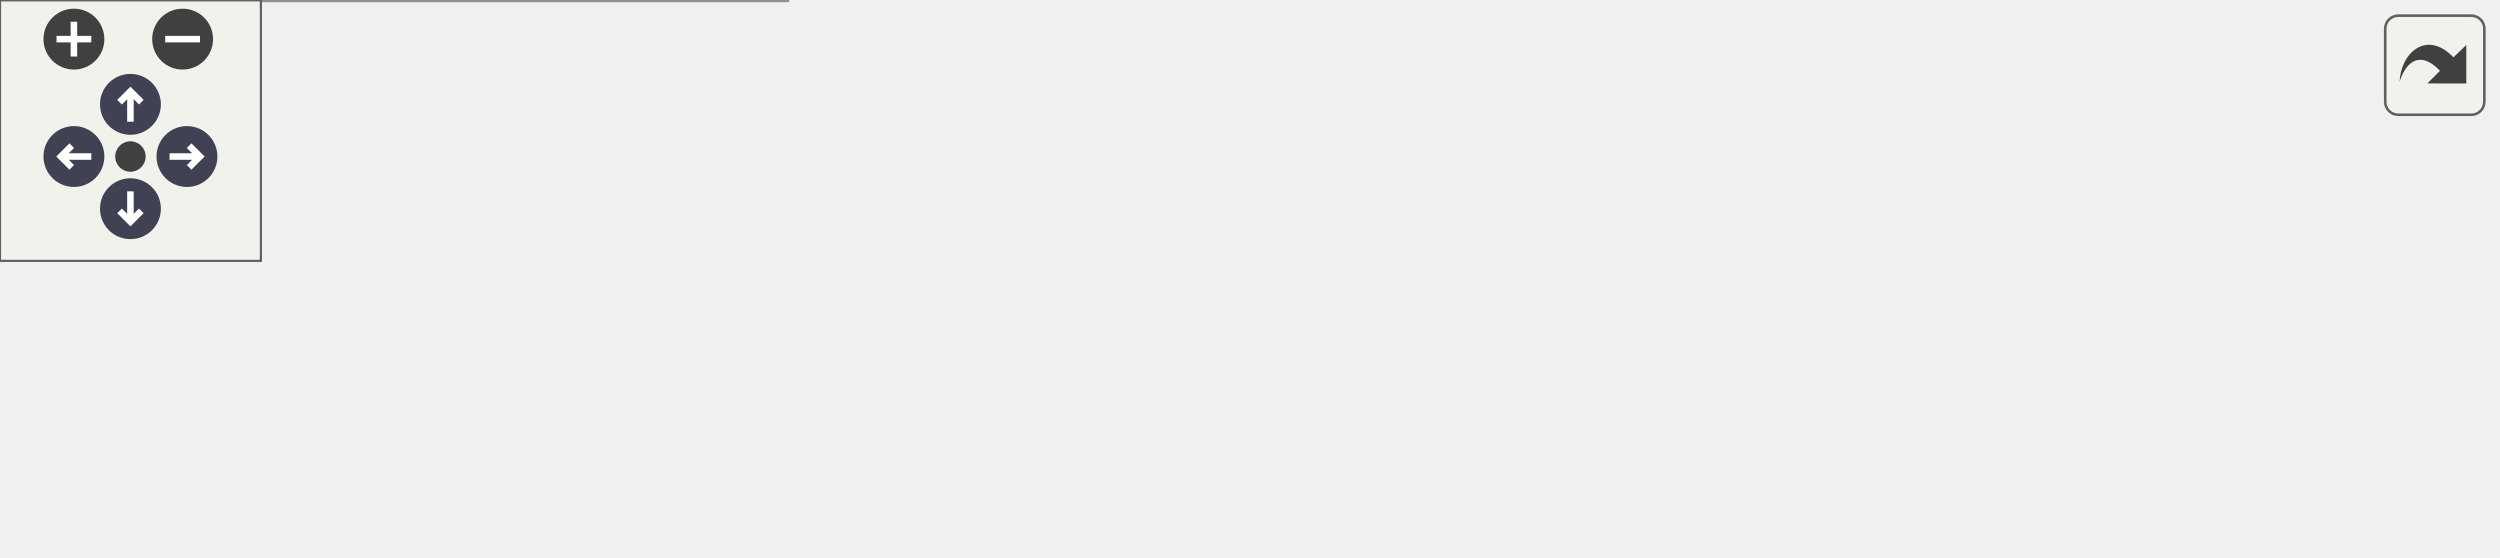
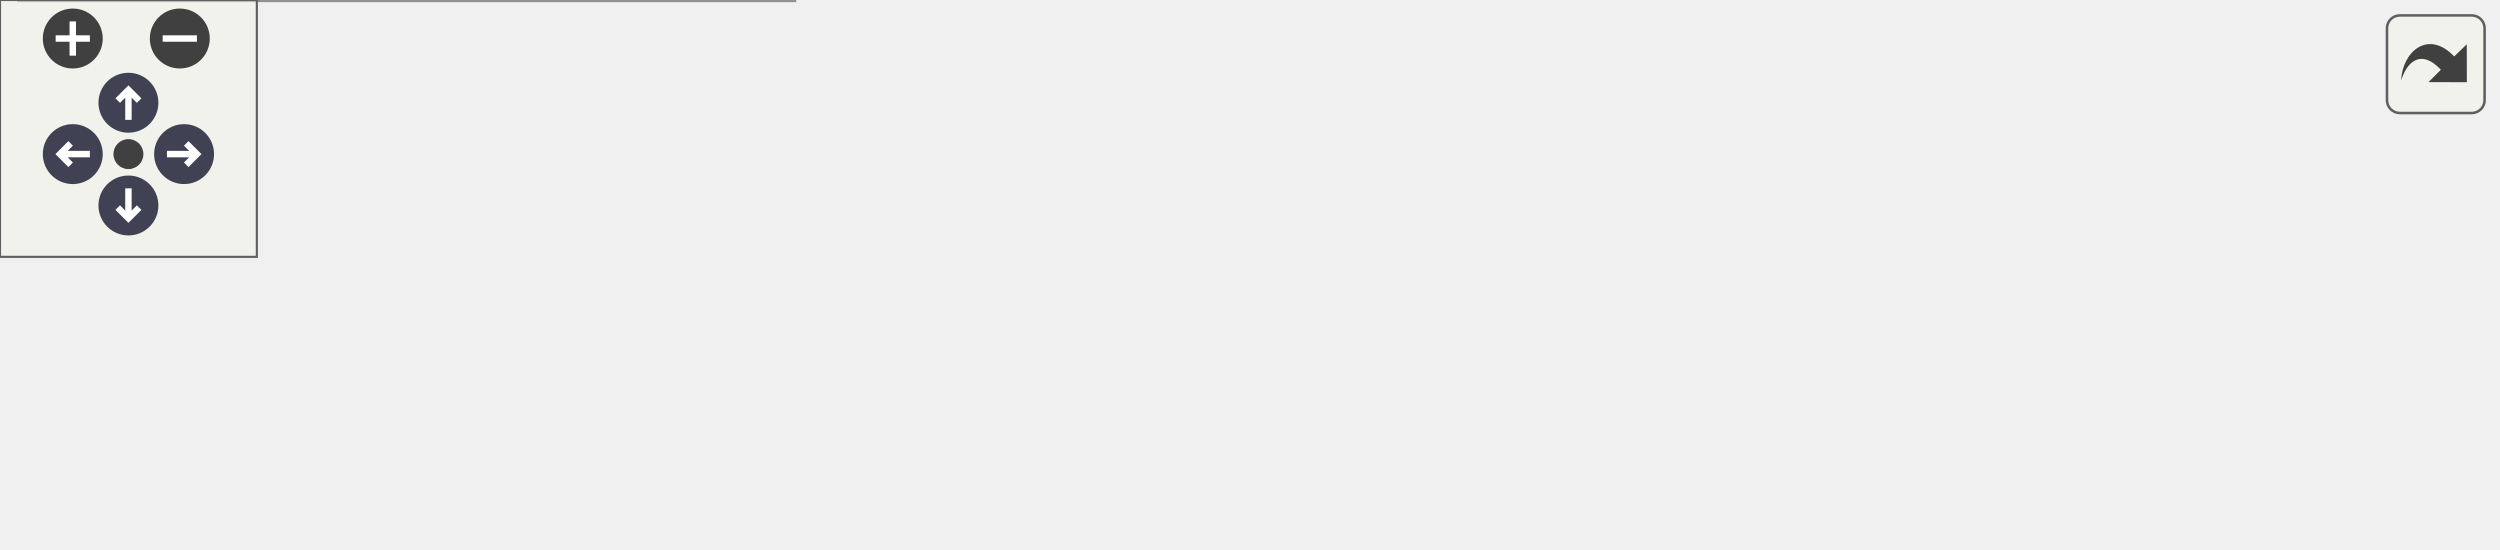
<svg xmlns="http://www.w3.org/2000/svg" xmlns:xlink="http://www.w3.org/1999/xlink" id="main" version="1.1" xml:space="preserve">
  <style type="text/css">
.node, .edge {opacity: 0.7;}
.node.selected, .edge.selected {opacity: 1;}
.edge:hover path { stroke: red; }
.edge:hover polygon { stroke: red; fill: red; }
</style>
  <defs>
    <circle id="rim" cx="0" cy="0" r="7" />
    <circle id="rim2" cx="0" cy="0" r="3.5" />
    <g id="zoomPlus">
      <use xlink:href="#rim" fill="#404040">
        <set attributeName="fill" to="#808080" begin="zoomplus.mouseover" end="zoomplus.mouseout" />
      </use>
      <path d="M-4,0h8M0,-4v8" fill="none" stroke="white" stroke-width="1.5" pointer-events="none" />
    </g>
    <g id="zoomMin">
      <use xlink:href="#rim" fill="#404040">
        <set attributeName="fill" to="#808080" begin="zoomminus.mouseover" end="zoomminus.mouseout" />
      </use>
      <path d="M-4,0h8" fill="none" stroke="white" stroke-width="1.5" pointer-events="none" />
    </g>
    <g id="arrowUp" transform="translate(30 24)">
      <use xlink:href="#rim" />
      <path pointer-events="none" fill="none" stroke="white" stroke-width="1.5" d="M0,-3.0v7 M-2.5,-0.5L0,-3.0L2.5,-0.5" />
    </g>
    <g id="arrowRight" transform="rotate(90) translate(36 -43)">
      <use xlink:href="#rim" />
      <path pointer-events="none" fill="none" stroke="white" stroke-width="1.5" d="M0,-3.0v7 M-2.5,-0.5L0,-3.0L2.5,-0.5" />
    </g>
    <g id="arrowDown" transform="rotate(180) translate(-30 -48)">
      <use xlink:href="#rim" />
      <path pointer-events="none" fill="none" stroke="white" stroke-width="1.5" d="M0,-3.0v7 M-2.5,-0.5L0,-3.0L2.5,-0.5" />
    </g>
    <g id="arrowLeft" transform="rotate(270) translate(-36 17)">
      <use xlink:href="#rim" />
      <path pointer-events="none" fill="none" stroke="white" stroke-width="1.5" d="M0,-3.0v7 M-2.5,-0.5L0,-3.0L2.5,-0.5" />
    </g>
    <g id="resetDef">
      <use xlink:href="#rim2" fill="#404040">
        <set attributeName="fill" to="#808080" begin="reset.mouseover" end="reset.mouseout" />
      </use>
    </g>
  </defs>
  <svg id="graph" class="graph">
    <g id="viewport">
      <g id="Node000001" class="node">
        <g id="a_Node000001">
          <a xlink:title=" ">
-             <polygon fill="#999999" stroke="#666666" points="574,-45.5 408,-45.5 408,-26.5 574,-26.5 574,-45.5" />
-             <text text-anchor="middle" x="491" y="-33.5" font-family="Malgun Gothic" font-size="10.00">UChatInputBox::FlushMessage</text>
+             <polygon fill="#999999" stroke="#666666" points="583,-45.5 417,-45.5 417,-26.5 583,-26.5 583,-45.5" />
+             <text text-anchor="middle" x="500" y="-33.5" font-family="Malgun Gothic" font-size="10.00">UChatInputBox::FlushMessage</text>
          </a>
        </g>
      </g>
      <g id="Node000002" class="node">
        <g id="a_Node000002">
          <a xlink:href="classUChatInputBox.html#ab0e955ead352543a4480bc46fddf7029" target="_top" xlink:title=" ">
-             <polygon fill="white" stroke="#666666" points="372,-51 217,-51 217,-21 372,-21 372,-51" />
-             <text text-anchor="start" x="225" y="-39" font-family="Malgun Gothic" font-size="10.00">UChatInputBox::HandleSend</text>
-             <text text-anchor="middle" x="294.5" y="-28" font-family="Malgun Gothic" font-size="10.00">Clicked</text>
+             <polygon fill="white" stroke="#666666" points="381,-51 226,-51 226,-21 381,-21 381,-51" />
+             <text text-anchor="start" x="234" y="-39" font-family="Malgun Gothic" font-size="10.00">UChatInputBox::HandleSend</text>
+             <text text-anchor="middle" x="303.5" y="-28" font-family="Malgun Gothic" font-size="10.00">Clicked</text>
          </a>
        </g>
      </g>
      <g id="edge1_Node000001_Node000002" class="edge">
        <g id="a_edge1_Node000001_Node000002">
          <a xlink:title=" ">
-             <path fill="none" stroke="#63b8ff" d="M397.77,-36C389.19,-36 380.56,-36 372.15,-36" />
-             <polygon fill="#63b8ff" stroke="#63b8ff" points="397.8,-39.5 407.8,-36 397.8,-32.5 397.8,-39.5" />
+             <path fill="none" stroke="#63b8ff" d="M406.77,-36C398.19,-36 389.56,-36 381.15,-36" />
+             <polygon fill="#63b8ff" stroke="#63b8ff" points="406.8,-39.5 416.8,-36 406.8,-32.5 406.8,-39.5" />
          </a>
        </g>
      </g>
      <g id="Node000003" class="node">
        <g id="a_Node000003">
-           <a xlink:href="classUChatInputBox.html#ada7df093f9d0464af9bea6d9a36334e7" target="_top" xlink:title=" ">
-             <polygon fill="white" stroke="#666666" points="178,-67.5 3,-67.5 3,-48.5 178,-48.5 178,-67.5" />
-             <text text-anchor="middle" x="90.5" y="-55.5" font-family="Malgun Gothic" font-size="10.00">UChatInputBox::NativeConstruct</text>
+           <a xlink:href="classUChatInputBox.html#a21745edd73ef2138632b3188ad4c71da" target="_top" xlink:title=" ">
+             <polygon fill="white" stroke="#666666" points="190,-67.5 0,-67.5 0,-48.5 190,-48.5 190,-67.5" />
+             <text text-anchor="middle" x="95" y="-55.5" font-family="Malgun Gothic" font-size="10.00">UChatInputBox::NativeOnInitialized</text>
          </a>
        </g>
      </g>
      <g id="edge2_Node000002_Node000003" class="edge">
        <g id="a_edge2_Node000002_Node000003">
          <a xlink:title=" ">
-             <path fill="none" stroke="#63b8ff" d="M206.7,-45.45C197.27,-46.48 187.67,-47.53 178.25,-48.55" />
-             <polygon fill="#63b8ff" stroke="#63b8ff" points="207.28,-48.91 216.84,-44.35 206.52,-41.95 207.28,-48.91" />
+             <path fill="none" stroke="#63b8ff" d="M215.9,-45.23C205.81,-46.3 195.5,-47.4 185.38,-48.48" />
+             <polygon fill="#63b8ff" stroke="#63b8ff" points="216.33,-48.7 225.9,-44.16 215.59,-41.74 216.33,-48.7" />
          </a>
        </g>
      </g>
      <g id="Node000004" class="node">
        <g id="a_Node000004">
          <a xlink:href="classUChatInputBox.html#ab18654c43748ccb4af6bc9bd33d7e797" target="_top" xlink:title=" ">
-             <polygon fill="white" stroke="#666666" points="181,-30 0,-30 0,0 181,0 181,-30" />
-             <text text-anchor="start" x="8" y="-18" font-family="Malgun Gothic" font-size="10.00">UChatInputBox::NativeOnPreview</text>
-             <text text-anchor="middle" x="90.5" y="-7" font-family="Malgun Gothic" font-size="10.00">KeyDown</text>
+             <polygon fill="white" stroke="#666666" points="185.5,-30 4.5,-30 4.5,0 185.5,0 185.5,-30" />
+             <text text-anchor="start" x="12.5" y="-18" font-family="Malgun Gothic" font-size="10.00">UChatInputBox::NativeOnPreview</text>
+             <text text-anchor="middle" x="95" y="-7" font-family="Malgun Gothic" font-size="10.00">KeyDown</text>
          </a>
        </g>
      </g>
      <g id="edge3_Node000002_Node000004" class="edge">
        <g id="a_edge3_Node000002_Node000004">
          <a xlink:title=" ">
-             <path fill="none" stroke="#63b8ff" d="M206.68,-26.97C198.28,-26.1 189.75,-25.21 181.32,-24.34" />
-             <polygon fill="#63b8ff" stroke="#63b8ff" points="206.54,-30.48 216.84,-28.03 207.26,-23.52 206.54,-30.48" />
+             <path fill="none" stroke="#63b8ff" d="M215.67,-27.17C205.77,-26.16 195.67,-25.14 185.73,-24.12" />
+             <polygon fill="#63b8ff" stroke="#63b8ff" points="215.6,-30.68 225.9,-28.21 216.31,-23.72 215.6,-30.68" />
          </a>
        </g>
      </g>
    </g>
  </svg>
  <g id="navigator" transform="translate(0 0)" fill="#404254">
    <rect fill="#f2f5e9" fill-opacity="0.5" stroke="#606060" stroke-width=".5" x="0" y="0" width="60" height="60" />
    <use id="zoomplus" xlink:href="#zoomPlus" x="17" y="9" />
    <use id="zoomminus" xlink:href="#zoomMin" x="42" y="9" />
    <use id="reset" xlink:href="#resetDef" x="30" y="36" />
    <use id="arrowup" xlink:href="#arrowUp" x="0" y="0" />
    <use id="arrowright" xlink:href="#arrowRight" x="0" y="0" />
    <use id="arrowdown" xlink:href="#arrowDown" x="0" y="0" />
    <use id="arrowleft" xlink:href="#arrowLeft" x="0" y="0" />
  </g>
  <svg viewBox="0 0 15 15" width="100%" height="30px" preserveAspectRatio="xMaxYMin meet">
    <g id="arrow_out" transform="scale(0.3 0.3)">
      <a xlink:href="classUChatInputBox_a7ba44143ce5e97966eec4a9f0c8f2831_icgraph_org.svg" target="_base">
        <rect id="button" ry="5" rx="5" y="6" x="6" height="38" width="38" fill="#f2f5e9" fill-opacity="0.5" stroke="#606060" stroke-width="1.0" />
        <path id="arrow" d="M 11.5,31.437 C 11.94,20.098 22.043,11.323 32.159,21.979 L 37.069,17.246 C 37.069,17.246 37.088,32 37.088,32 L 22.16,31.978 C 22.16,31.978 26.998,27.14 26.998,27.14 C 18.529,18.264 13.292,25.23 11.5,31.437 z" style="fill:#404040;" />
      </a>
    </g>
  </svg>
  <style type="text/css">

[data-mouse-over-selected='false'] { opacity: 0.7; }
[data-mouse-over-selected='true']  { opacity: 1.0; }

</style>
</svg>
